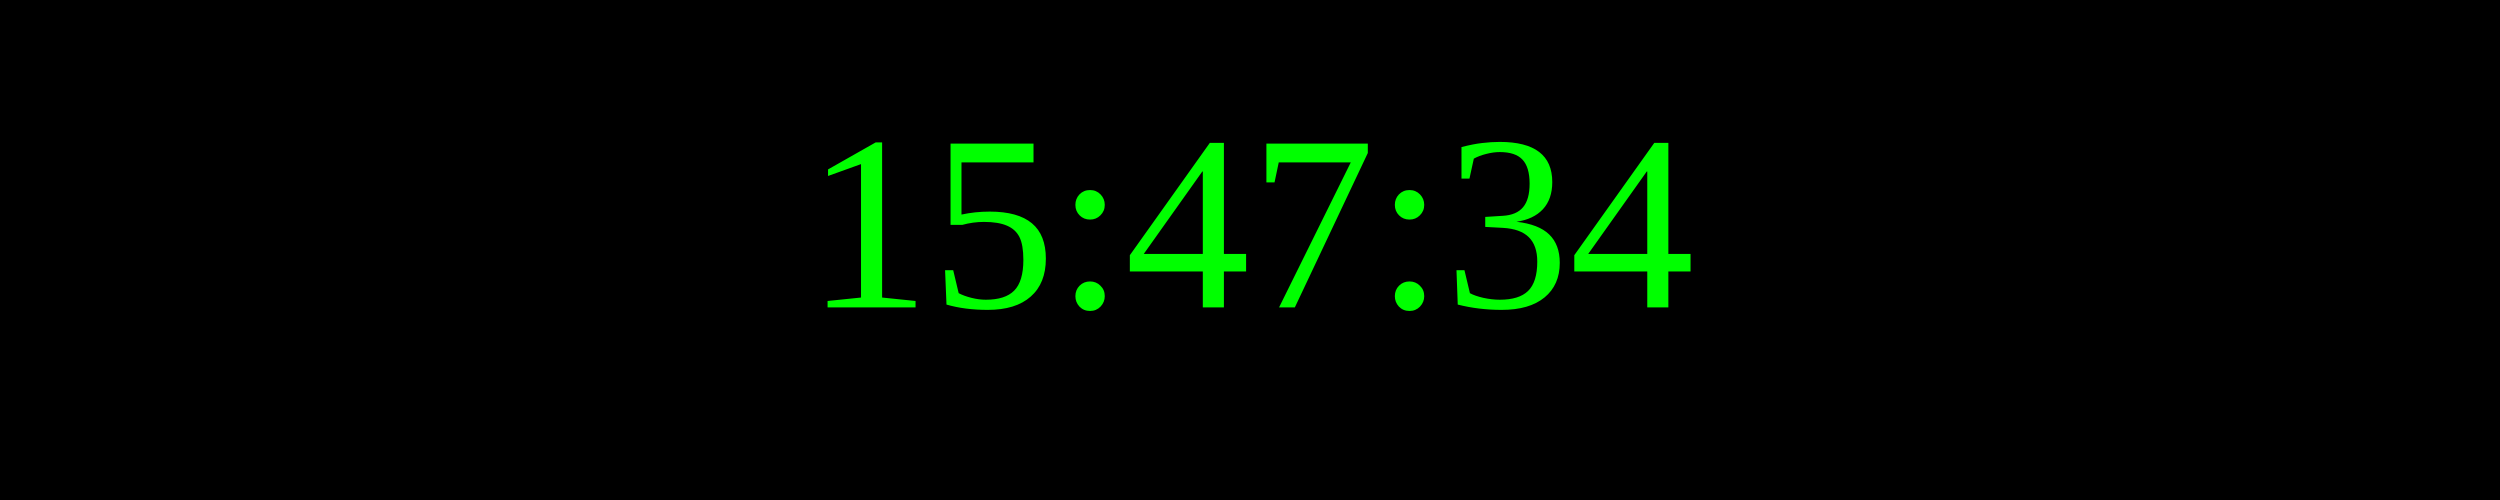
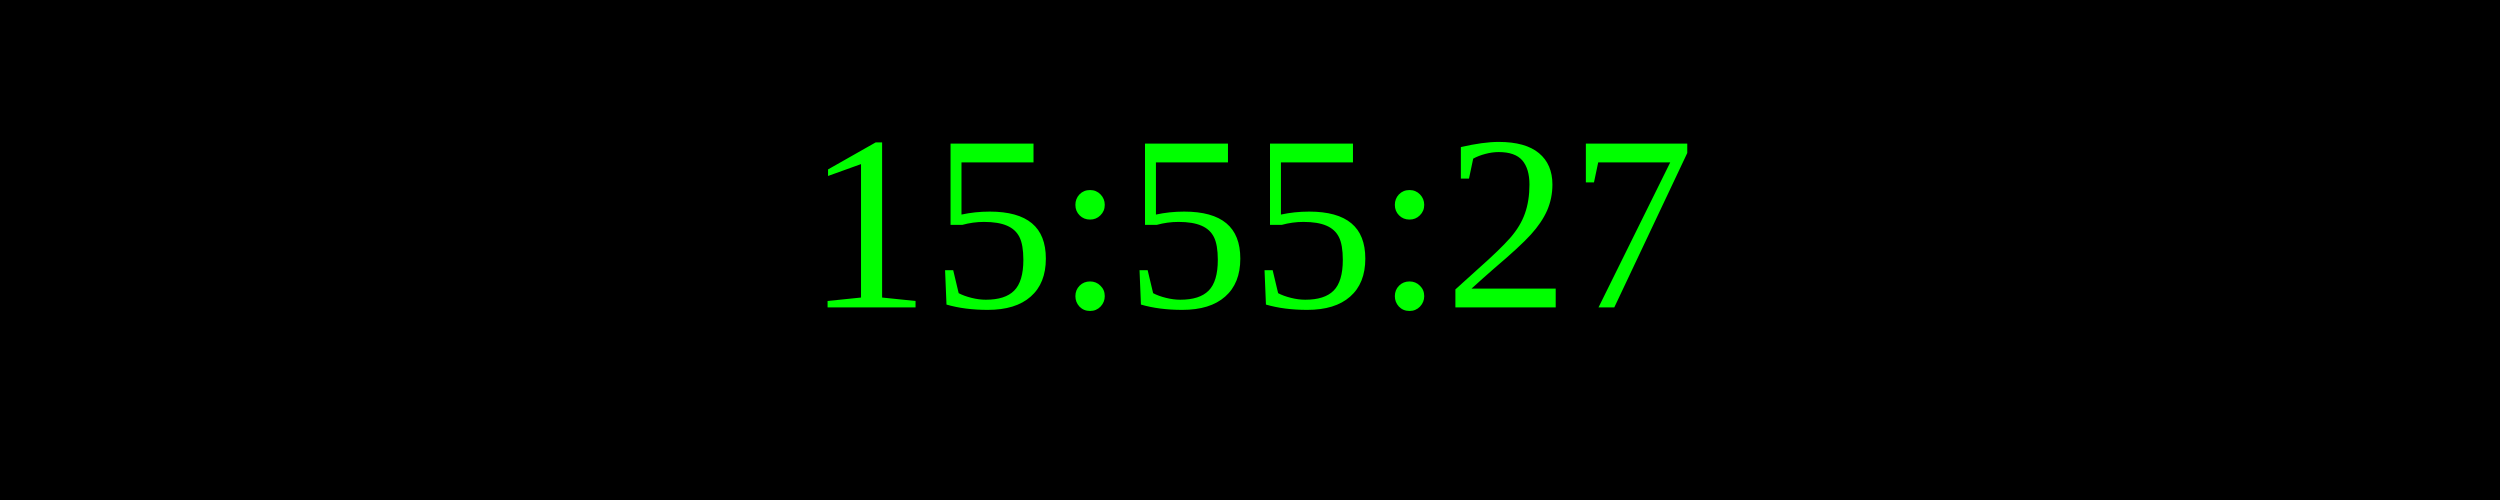
<svg xmlns="http://www.w3.org/2000/svg" width="250" height="50">
  <rect width="100%" height="100%" fill="black" />
  <text x="50%" y="50%" font-size="25" fill="lime" text-anchor="middle" dominant-baseline="middle">
- 15:47:34
+ 15:55:27
</text>
</svg>
